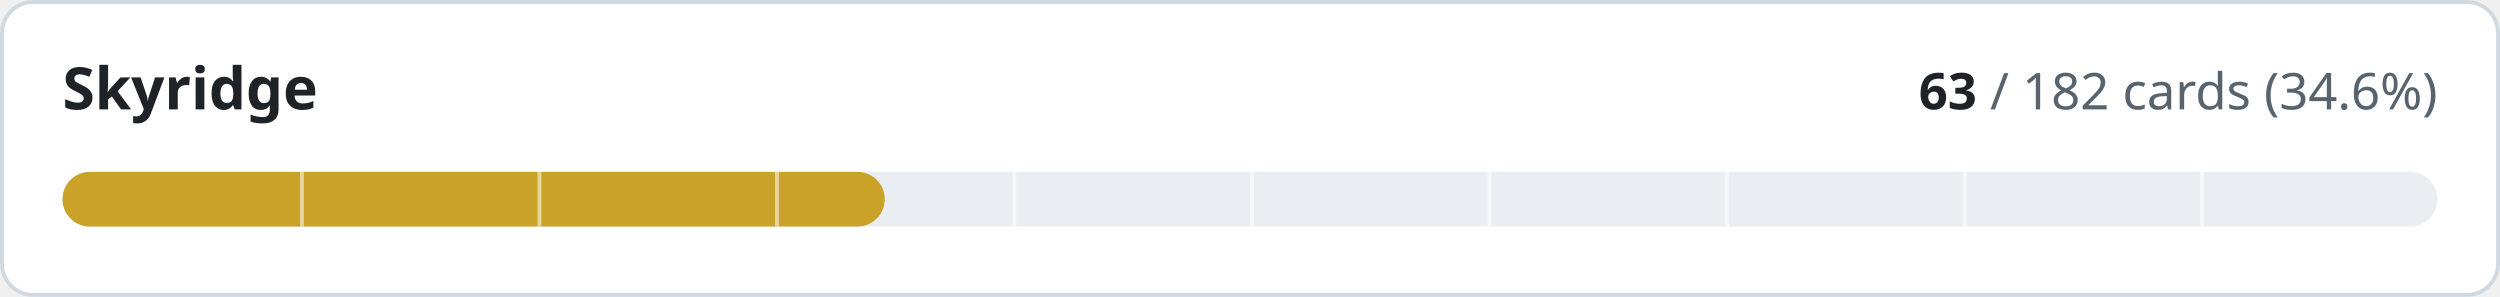
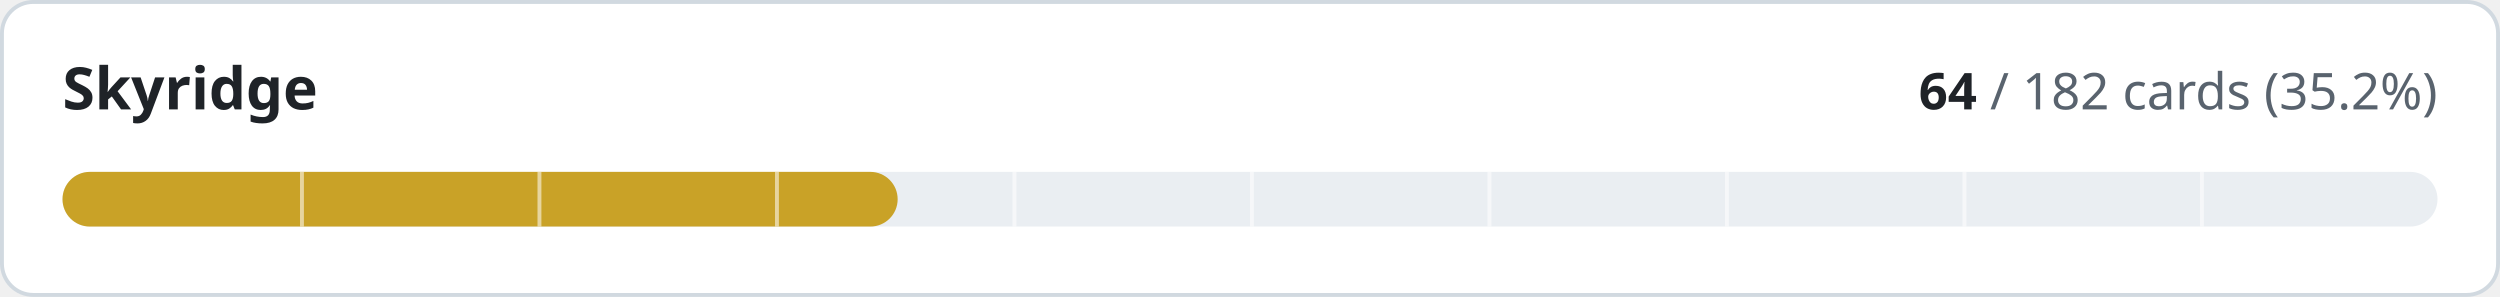
- <svg xmlns="http://www.w3.org/2000/svg" width="640" height="76" viewBox="0 0 640 76" role="img" aria-label="Skyridge: 63 of 182 cards implemented">
+ <svg xmlns="http://www.w3.org/2000/svg" width="640" height="76" viewBox="0 0 640 76" role="img" aria-label="Skyridge: 64 of 182 cards implemented">
  <style>
.t{fill:#1f2328}.m{fill:#59636e}.trk{fill:#eaeef2}.bd{stroke:#d1d9e0}.bg{fill:#ffffff}
@media (prefers-color-scheme:dark){.t{fill:#f0f6fc}.m{fill:#9198a1}.trk{fill:#262c36}.bd{stroke:#3d444d}.bg{fill:#0d1117}}
text{font-family:-apple-system,BlinkMacSystemFont,'Segoe UI','Noto Sans',Helvetica,Arial,sans-serif;font-variant-numeric:tabular-nums}
</style>
  <rect class="bg bd" x="0.5" y="0.5" width="639" height="75" rx="8" stroke-width="1" />
  <text class="t" x="16" y="28" font-size="15" font-weight="600">Skyridge</text>
  <text class="m" x="624" y="28" font-size="13" text-anchor="end">
-     <tspan class="t" font-weight="600">63</tspan> / 182 cards (34.6%)</text>
+     <tspan class="t" font-weight="600">64</tspan> / 182 cards (35.2%)</text>
  <rect class="trk" x="16" y="44" width="608" height="14" rx="7" />
-   <rect x="16" y="44" width="210.5" height="14" rx="7" fill="#c9a227" />
+   <rect x="16" y="44" width="213.8" height="14" rx="7" fill="#c9a227" />
  <rect x="76.8" y="44" width="1" height="14" class="bg" opacity="0.55" />
  <rect x="137.6" y="44" width="1" height="14" class="bg" opacity="0.55" />
  <rect x="198.4" y="44" width="1" height="14" class="bg" opacity="0.55" />
  <rect x="259.2" y="44" width="1" height="14" class="bg" opacity="0.55" />
  <rect x="320.0" y="44" width="1" height="14" class="bg" opacity="0.55" />
  <rect x="380.8" y="44" width="1" height="14" class="bg" opacity="0.55" />
  <rect x="441.6" y="44" width="1" height="14" class="bg" opacity="0.55" />
  <rect x="502.4" y="44" width="1" height="14" class="bg" opacity="0.55" />
  <rect x="563.2" y="44" width="1" height="14" class="bg" opacity="0.55" />
</svg>
